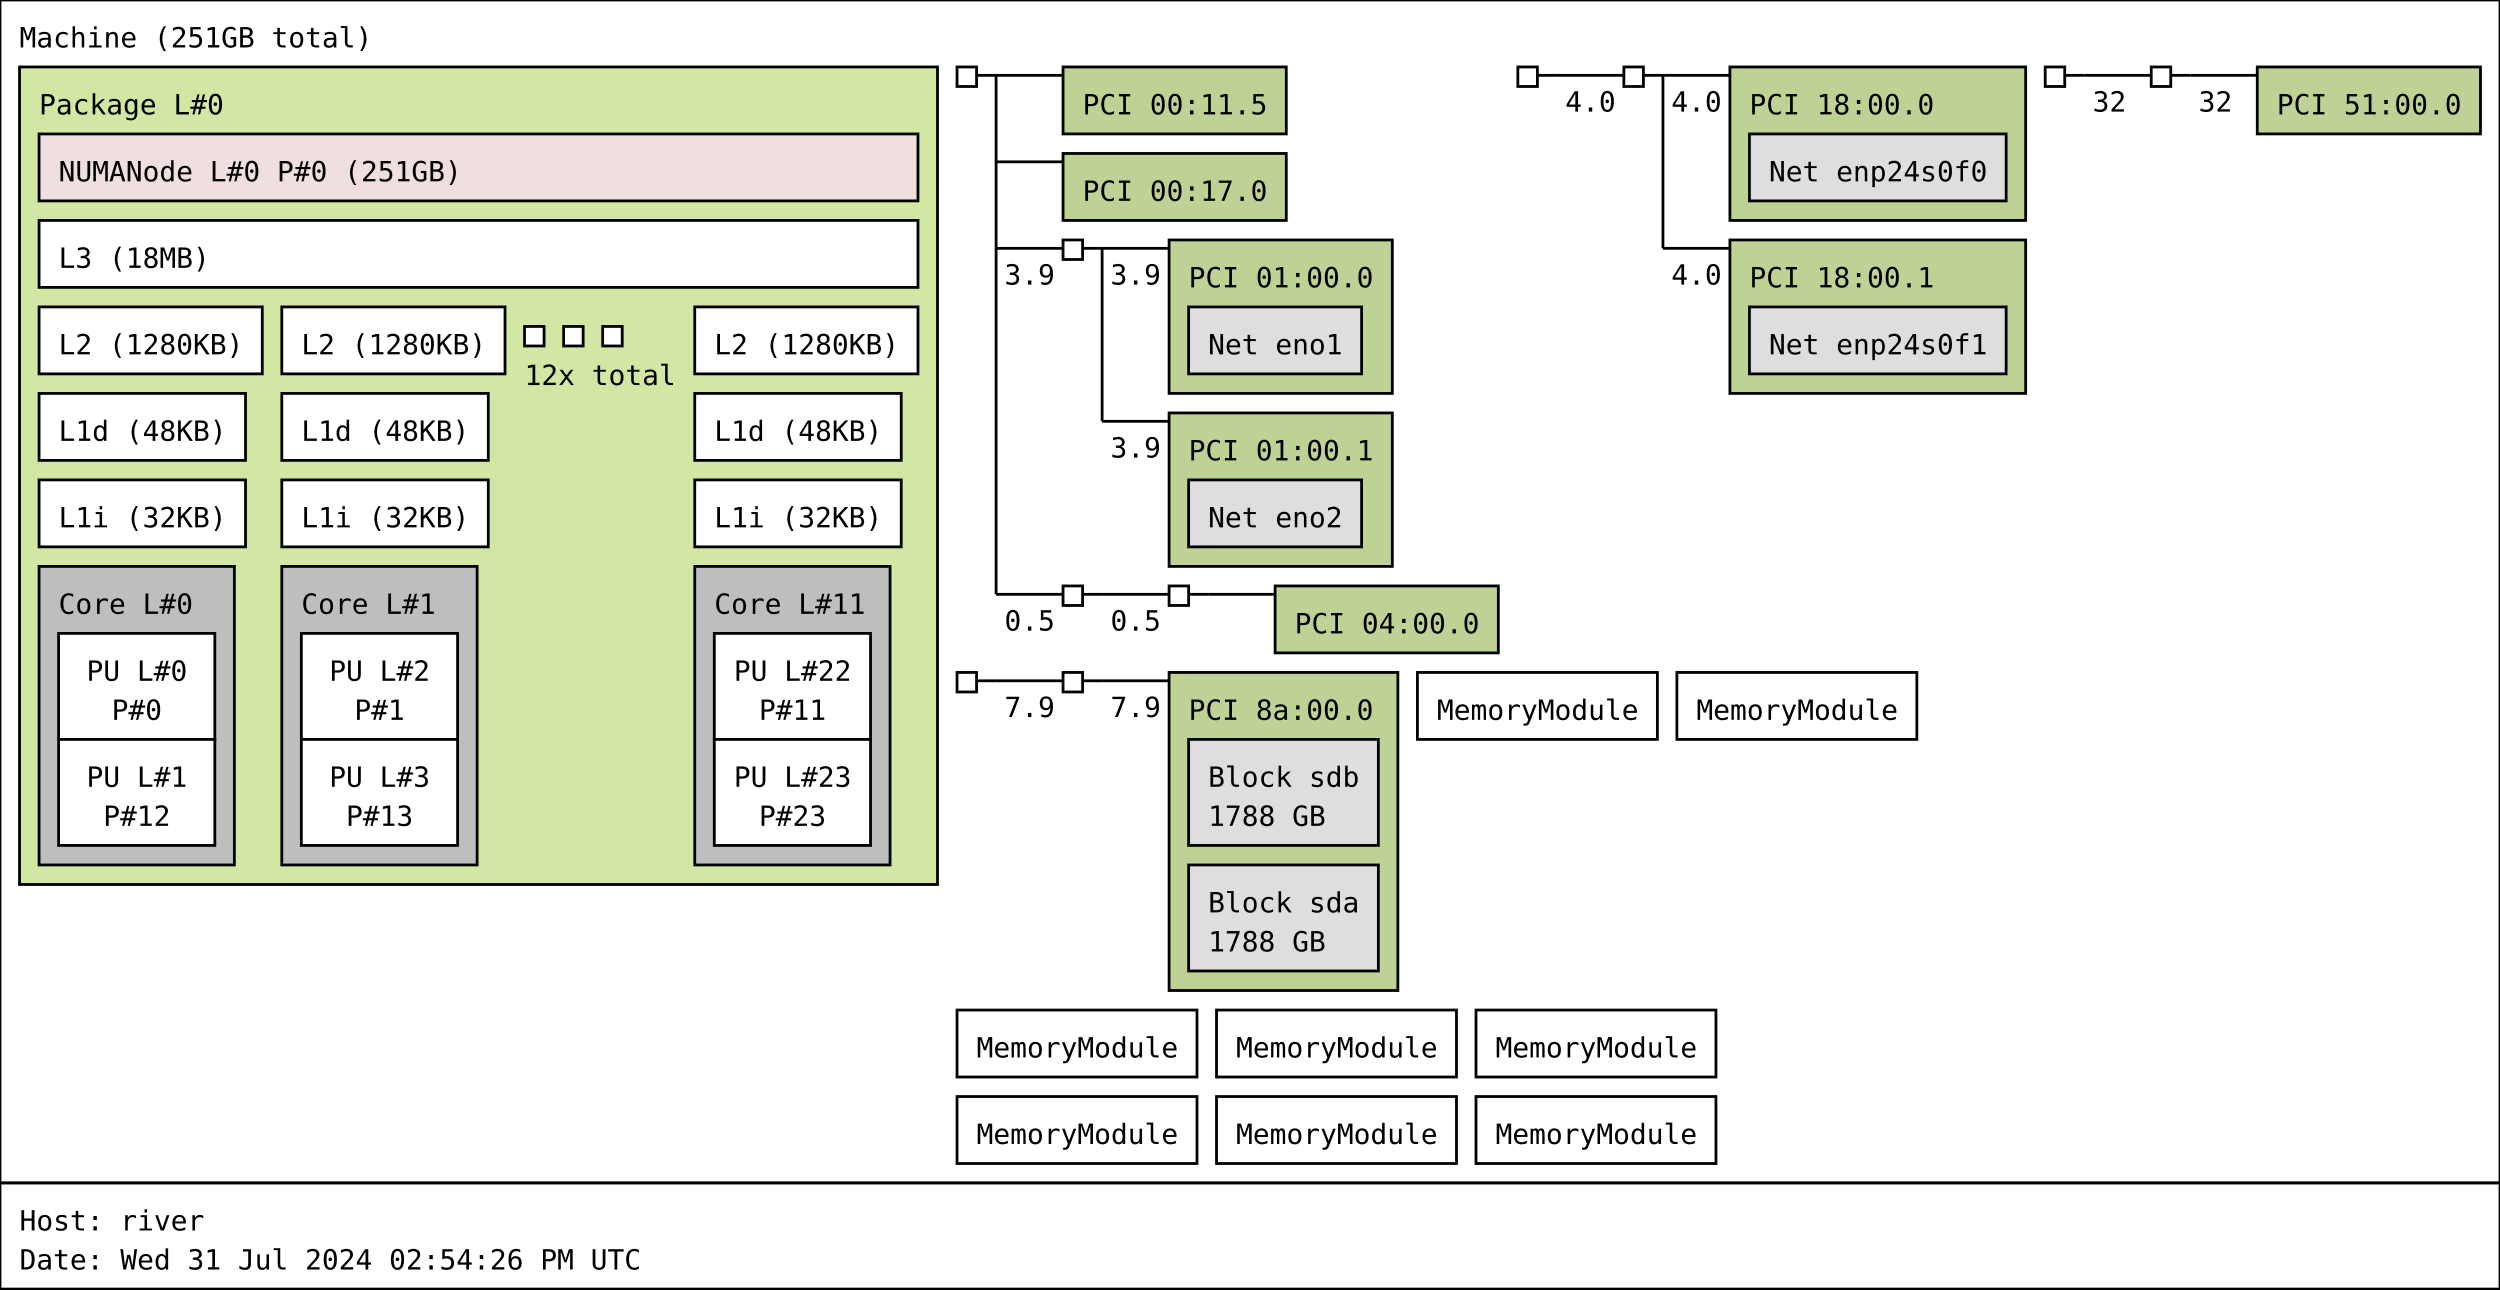
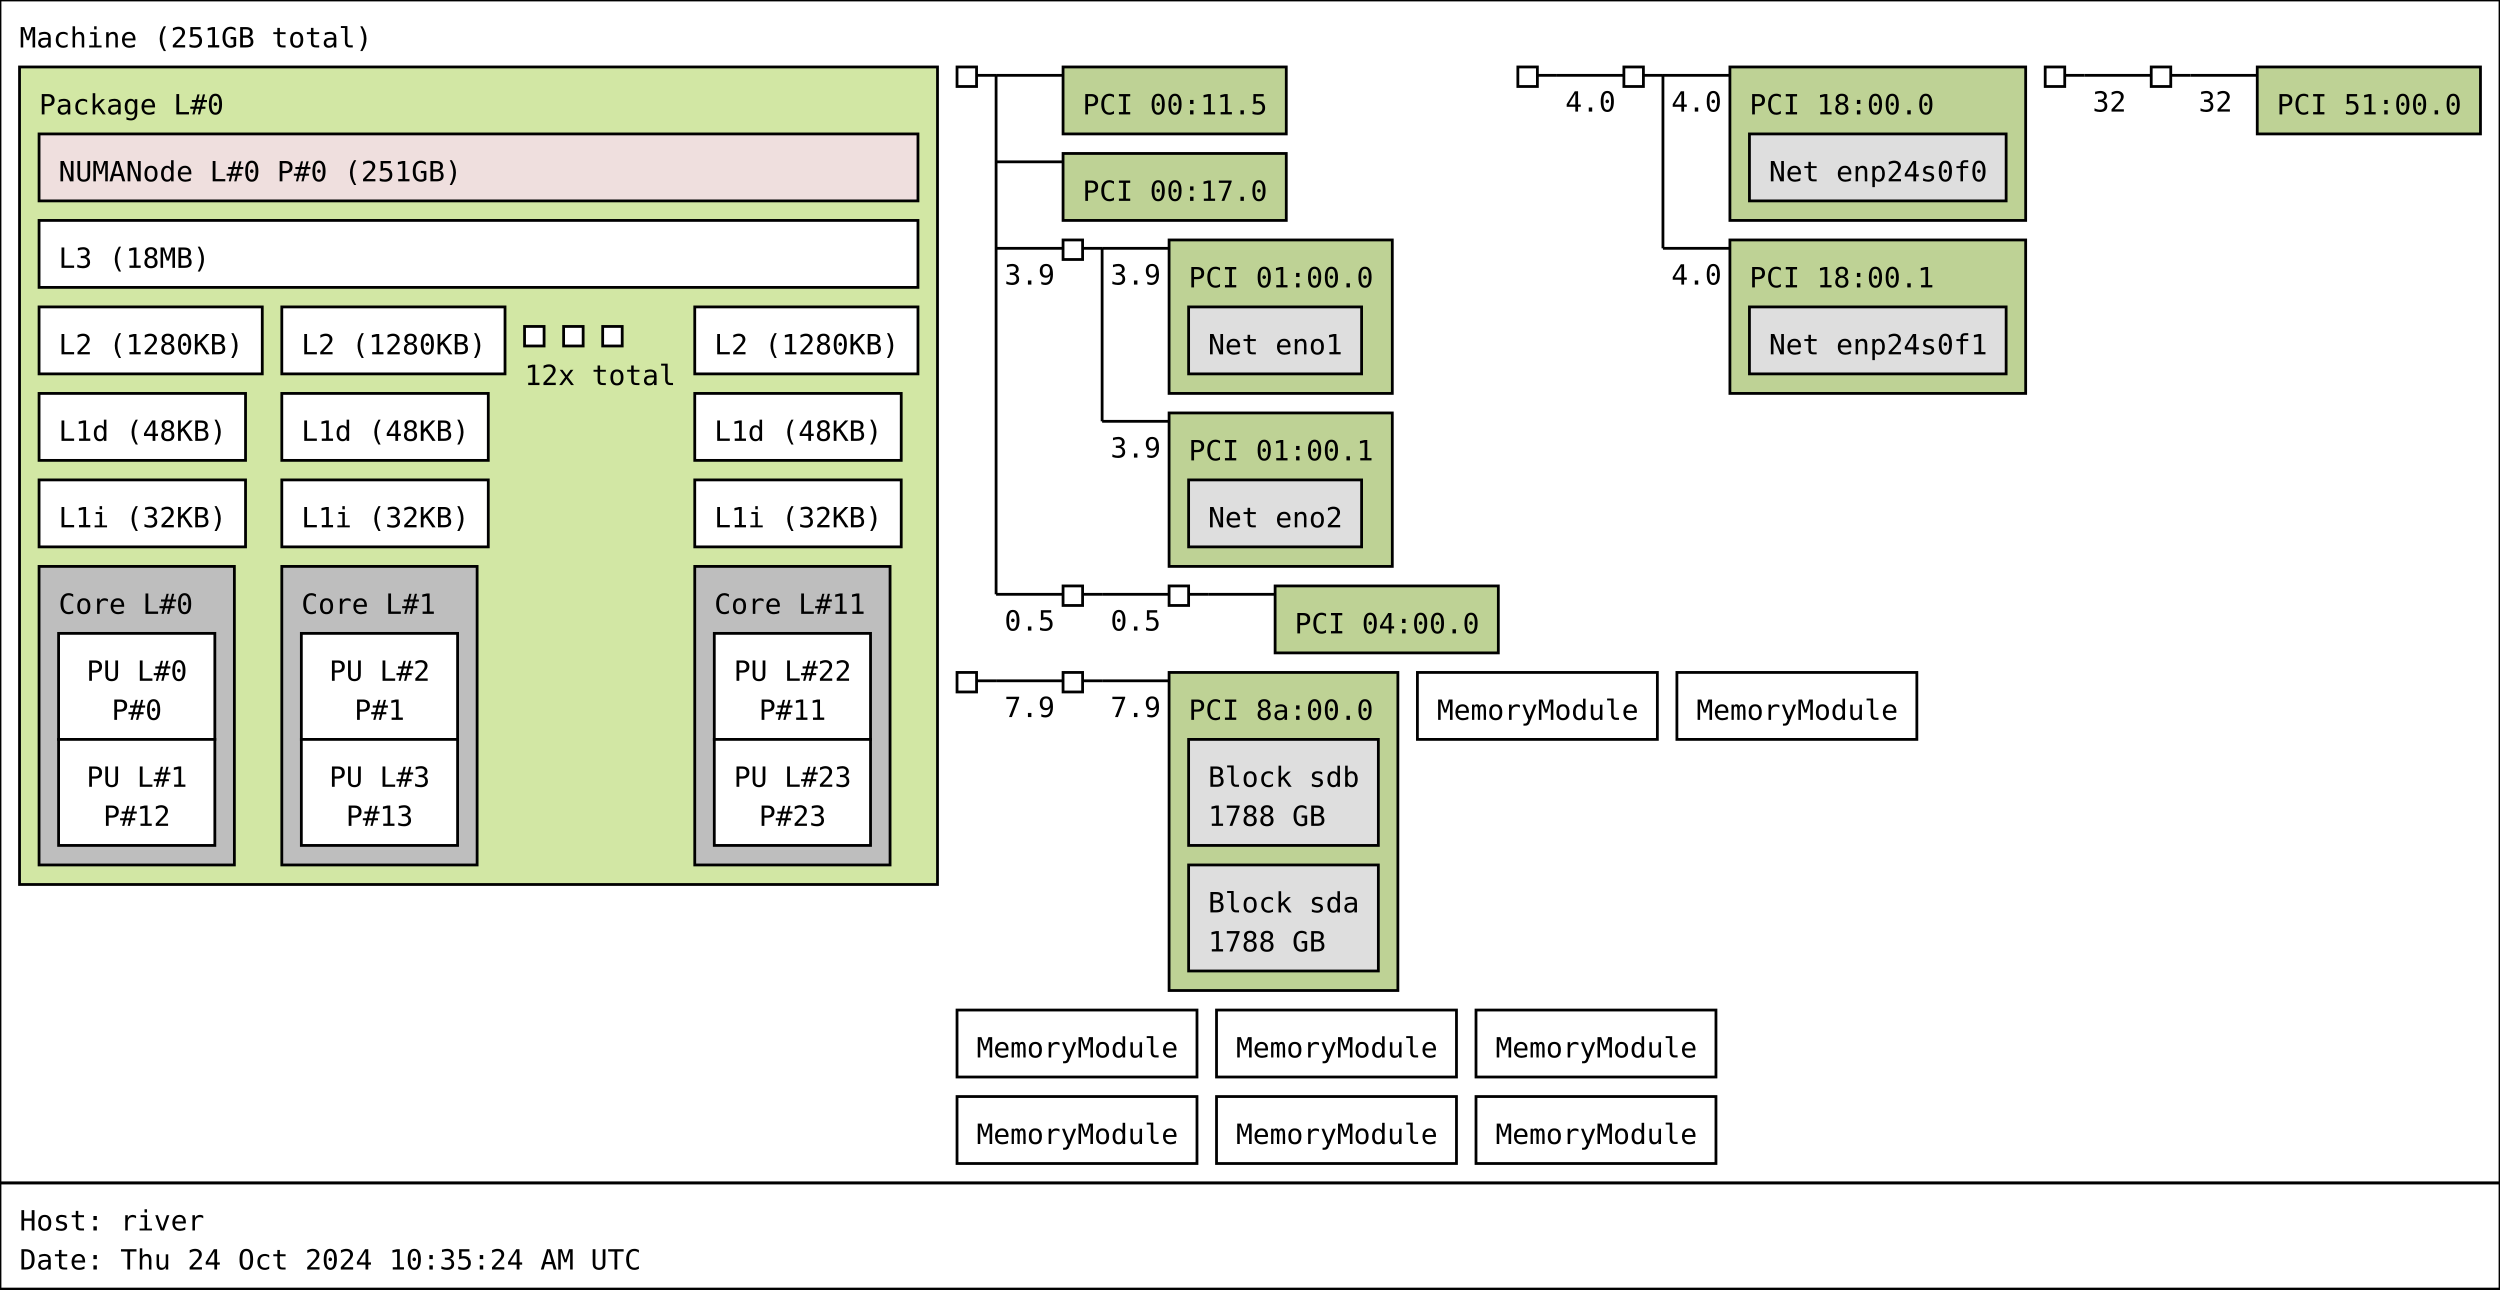
<svg xmlns="http://www.w3.org/2000/svg" width="896px" height="462px" viewBox="0 0 896px 462px" version="1.1">
  <rect id="Machine_0_rect" class="Machine" x="0" y="0" width="896" height="424" fill="rgb(255,255,255)" stroke="rgb(0,0,0)" stroke-width="1" />
  <text id="Machine_0_text" class="Machine" font-family="Monospace" x="7" y="17" fill="rgb(0,0,0)" font-size="10px">Machine (251GB total)</text>
  <rect id="Package_0_rect" class="Package" x="7" y="24" width="329" height="293" fill="rgb(210,231,164)" stroke="rgb(0,0,0)" stroke-width="1" />
  <text id="Package_0_text" class="Package" font-family="Monospace" x="14" y="41" fill="rgb(0,0,0)" font-size="10px">Package L#0</text>
  <rect id="L3_0_rect" class="L3" x="14" y="79" width="315" height="24" fill="rgb(255,255,255)" stroke="rgb(0,0,0)" stroke-width="1" />
  <text id="L3_0_text" class="L3" font-family="Monospace" x="21" y="96" fill="rgb(0,0,0)" font-size="10px">L3 (18MB)</text>
  <rect id="L2_0_rect" class="L2" x="14" y="110" width="80" height="24" fill="rgb(255,255,255)" stroke="rgb(0,0,0)" stroke-width="1" />
  <text id="L2_0_text" class="L2" font-family="Monospace" x="21" y="127" fill="rgb(0,0,0)" font-size="10px">L2 (1280KB)</text>
  <rect id="L1d_0_rect" class="L1d" x="14" y="141" width="74" height="24" fill="rgb(255,255,255)" stroke="rgb(0,0,0)" stroke-width="1" />
  <text id="L1d_0_text" class="L1d" font-family="Monospace" x="21" y="158" fill="rgb(0,0,0)" font-size="10px">L1d (48KB)</text>
  <rect id="L1i_0_rect" class="L1i" x="14" y="172" width="74" height="24" fill="rgb(255,255,255)" stroke="rgb(0,0,0)" stroke-width="1" />
  <text id="L1i_0_text" class="L1i" font-family="Monospace" x="21" y="189" fill="rgb(0,0,0)" font-size="10px">L1i (32KB)</text>
  <rect id="Core_0_rect" class="Core" x="14" y="203" width="70" height="107" fill="rgb(190,190,190)" stroke="rgb(0,0,0)" stroke-width="1" />
  <text id="Core_0_text" class="Core" font-family="Monospace" x="21" y="220" fill="rgb(0,0,0)" font-size="10px">Core L#0</text>
  <rect id="PU_0_rect" class="PU" x="21" y="227" width="56" height="38" fill="rgb(255,255,255)" stroke="rgb(0,0,0)" stroke-width="1" />
  <text id="PU_0_text" class="PU" font-family="Monospace" x="31" y="244" fill="rgb(0,0,0)" font-size="10px">PU L#0</text>
  <text id="PU_0_text_1" class="PU" font-family="Monospace" x="40" y="258" fill="rgb(0,0,0)" font-size="10px">P#0</text>
  <rect id="PU_1_rect" class="PU" x="21" y="265" width="56" height="38" fill="rgb(255,255,255)" stroke="rgb(0,0,0)" stroke-width="1" />
  <text id="PU_1_text" class="PU" font-family="Monospace" x="31" y="282" fill="rgb(0,0,0)" font-size="10px">PU L#1</text>
  <text id="PU_1_text_1" class="PU" font-family="Monospace" x="37" y="296" fill="rgb(0,0,0)" font-size="10px">P#12</text>
  <rect id="L2_1_rect" class="L2" x="101" y="110" width="80" height="24" fill="rgb(255,255,255)" stroke="rgb(0,0,0)" stroke-width="1" />
  <text id="L2_1_text" class="L2" font-family="Monospace" x="108" y="127" fill="rgb(0,0,0)" font-size="10px">L2 (1280KB)</text>
  <rect id="L1d_1_rect" class="L1d" x="101" y="141" width="74" height="24" fill="rgb(255,255,255)" stroke="rgb(0,0,0)" stroke-width="1" />
  <text id="L1d_1_text" class="L1d" font-family="Monospace" x="108" y="158" fill="rgb(0,0,0)" font-size="10px">L1d (48KB)</text>
  <rect id="L1i_1_rect" class="L1i" x="101" y="172" width="74" height="24" fill="rgb(255,255,255)" stroke="rgb(0,0,0)" stroke-width="1" />
  <text id="L1i_1_text" class="L1i" font-family="Monospace" x="108" y="189" fill="rgb(0,0,0)" font-size="10px">L1i (32KB)</text>
  <rect id="Core_1_rect" class="Core" x="101" y="203" width="70" height="107" fill="rgb(190,190,190)" stroke="rgb(0,0,0)" stroke-width="1" />
  <text id="Core_1_text" class="Core" font-family="Monospace" x="108" y="220" fill="rgb(0,0,0)" font-size="10px">Core L#1</text>
  <rect id="PU_2_rect" class="PU" x="108" y="227" width="56" height="38" fill="rgb(255,255,255)" stroke="rgb(0,0,0)" stroke-width="1" />
  <text id="PU_2_text" class="PU" font-family="Monospace" x="118" y="244" fill="rgb(0,0,0)" font-size="10px">PU L#2</text>
  <text id="PU_2_text_1" class="PU" font-family="Monospace" x="127" y="258" fill="rgb(0,0,0)" font-size="10px">P#1</text>
  <rect id="PU_3_rect" class="PU" x="108" y="265" width="56" height="38" fill="rgb(255,255,255)" stroke="rgb(0,0,0)" stroke-width="1" />
  <text id="PU_3_text" class="PU" font-family="Monospace" x="118" y="282" fill="rgb(0,0,0)" font-size="10px">PU L#3</text>
  <text id="PU_3_text_1" class="PU" font-family="Monospace" x="124" y="296" fill="rgb(0,0,0)" font-size="10px">P#13</text>
  <rect id="L2_2_rect" class="L2" x="188" y="117" width="7" height="7" fill="rgb(255,255,255)" stroke="rgb(0,0,0)" stroke-width="1" />
  <rect id="L2_2_rect" class="L2" x="202" y="117" width="7" height="7" fill="rgb(255,255,255)" stroke="rgb(0,0,0)" stroke-width="1" />
  <rect id="L2_2_rect" class="L2" x="216" y="117" width="7" height="7" fill="rgb(255,255,255)" stroke="rgb(0,0,0)" stroke-width="1" />
  <text id="L2_2_text" class="L2" font-family="Monospace" x="188" y="138" fill="rgb(0,0,0)" font-size="10px">12x total</text>
  <rect id="L2_11_rect" class="L2" x="249" y="110" width="80" height="24" fill="rgb(255,255,255)" stroke="rgb(0,0,0)" stroke-width="1" />
  <text id="L2_11_text" class="L2" font-family="Monospace" x="256" y="127" fill="rgb(0,0,0)" font-size="10px">L2 (1280KB)</text>
  <rect id="L1d_11_rect" class="L1d" x="249" y="141" width="74" height="24" fill="rgb(255,255,255)" stroke="rgb(0,0,0)" stroke-width="1" />
  <text id="L1d_11_text" class="L1d" font-family="Monospace" x="256" y="158" fill="rgb(0,0,0)" font-size="10px">L1d (48KB)</text>
  <rect id="L1i_11_rect" class="L1i" x="249" y="172" width="74" height="24" fill="rgb(255,255,255)" stroke="rgb(0,0,0)" stroke-width="1" />
  <text id="L1i_11_text" class="L1i" font-family="Monospace" x="256" y="189" fill="rgb(0,0,0)" font-size="10px">L1i (32KB)</text>
  <rect id="Core_11_rect" class="Core" x="249" y="203" width="70" height="107" fill="rgb(190,190,190)" stroke="rgb(0,0,0)" stroke-width="1" />
  <text id="Core_11_text" class="Core" font-family="Monospace" x="256" y="220" fill="rgb(0,0,0)" font-size="10px">Core L#11</text>
  <rect id="PU_22_rect" class="PU" x="256" y="227" width="56" height="38" fill="rgb(255,255,255)" stroke="rgb(0,0,0)" stroke-width="1" />
  <text id="PU_22_text" class="PU" font-family="Monospace" x="263" y="244" fill="rgb(0,0,0)" font-size="10px">PU L#22</text>
  <text id="PU_22_text_1" class="PU" font-family="Monospace" x="272" y="258" fill="rgb(0,0,0)" font-size="10px">P#11</text>
  <rect id="PU_23_rect" class="PU" x="256" y="265" width="56" height="38" fill="rgb(255,255,255)" stroke="rgb(0,0,0)" stroke-width="1" />
  <text id="PU_23_text" class="PU" font-family="Monospace" x="263" y="282" fill="rgb(0,0,0)" font-size="10px">PU L#23</text>
  <text id="PU_23_text_1" class="PU" font-family="Monospace" x="272" y="296" fill="rgb(0,0,0)" font-size="10px">P#23</text>
  <rect id="NUMANode_0_rect" class="NUMANode" x="14" y="48" width="315" height="24" fill="rgb(239,223,222)" stroke="rgb(0,0,0)" stroke-width="1" />
  <text id="NUMANode_0_text" class="NUMANode" font-family="Monospace" x="21" y="65" fill="rgb(0,0,0)" font-size="10px">NUMANode L#0 P#0 (251GB)</text>
  <rect id="HostBridge_0_rect" class="HostBridge" x="343" y="24" width="7" height="7" fill="rgb(255,255,255)" stroke="rgb(0,0,0)" stroke-width="1" />
  <line id="HostBridge_0_line" class="HostBridge" x1="350" y1="27" x2="357" y2="27" stroke="rgb(0,0,0)" stroke-width="1" />
  <line id="HostBridge_0_line_2" class="HostBridge" x1="357" y1="27" x2="381" y2="27" stroke="rgb(0,0,0)" stroke-width="1" />
  <line id="HostBridge_0_line_3" class="HostBridge" x1="357" y1="58" x2="381" y2="58" stroke="rgb(0,0,0)" stroke-width="1" />
  <line id="HostBridge_0_line_4" class="HostBridge" x1="357" y1="89" x2="381" y2="89" stroke="rgb(0,0,0)" stroke-width="1" />
  <text id="HostBridge_0_text_4" class="HostBridge" font-family="Monospace" x="360" y="102" fill="rgb(0,0,0)" font-size="10px">3.9</text>
  <line id="HostBridge_0_line_5" class="HostBridge" x1="357" y1="213" x2="381" y2="213" stroke="rgb(0,0,0)" stroke-width="1" />
  <text id="HostBridge_0_text_5" class="HostBridge" font-family="Monospace" x="360" y="226" fill="rgb(0,0,0)" font-size="10px">0.5</text>
  <line id="HostBridge_0_line_1" class="HostBridge" x1="357" y1="27" x2="357" y2="213" stroke="rgb(0,0,0)" stroke-width="1" />
  <rect id="PCI_0_rect" class="PCI" x="381" y="24" width="80" height="24" fill="rgb(190,210,149)" stroke="rgb(0,0,0)" stroke-width="1" />
  <text id="PCI_0_text" class="PCI" font-family="Monospace" x="388" y="41" fill="rgb(0,0,0)" font-size="10px">PCI 00:11.5</text>
  <rect id="PCI_1_rect" class="PCI" x="381" y="55" width="80" height="24" fill="rgb(190,210,149)" stroke="rgb(0,0,0)" stroke-width="1" />
  <text id="PCI_1_text" class="PCI" font-family="Monospace" x="388" y="72" fill="rgb(0,0,0)" font-size="10px">PCI 00:17.0</text>
  <rect id="PCIBridge_1_rect" class="PCIBridge" x="381" y="86" width="7" height="7" fill="rgb(255,255,255)" stroke="rgb(0,0,0)" stroke-width="1" />
  <line id="PCIBridge_1_line" class="PCIBridge" x1="388" y1="89" x2="395" y2="89" stroke="rgb(0,0,0)" stroke-width="1" />
  <line id="PCIBridge_1_line_2" class="PCIBridge" x1="395" y1="89" x2="419" y2="89" stroke="rgb(0,0,0)" stroke-width="1" />
  <text id="PCIBridge_1_text_2" class="PCIBridge" font-family="Monospace" x="398" y="102" fill="rgb(0,0,0)" font-size="10px">3.9</text>
  <line id="PCIBridge_1_line_3" class="PCIBridge" x1="395" y1="151" x2="419" y2="151" stroke="rgb(0,0,0)" stroke-width="1" />
  <text id="PCIBridge_1_text_3" class="PCIBridge" font-family="Monospace" x="398" y="164" fill="rgb(0,0,0)" font-size="10px">3.9</text>
  <line id="PCIBridge_1_line_1" class="PCIBridge" x1="395" y1="89" x2="395" y2="151" stroke="rgb(0,0,0)" stroke-width="1" />
  <rect id="PCI_2_rect" class="PCI" x="419" y="86" width="80" height="55" fill="rgb(190,210,149)" stroke="rgb(0,0,0)" stroke-width="1" />
  <text id="PCI_2_text" class="PCI" font-family="Monospace" x="426" y="103" fill="rgb(0,0,0)" font-size="10px">PCI 01:00.0</text>
  <rect id="Net_0_rect" class="Net" x="426" y="110" width="62" height="24" fill="rgb(222,222,222)" stroke="rgb(0,0,0)" stroke-width="1" />
  <text id="Net_0_text" class="Net" font-family="Monospace" x="433" y="127" fill="rgb(0,0,0)" font-size="10px">Net eno1</text>
  <rect id="PCI_3_rect" class="PCI" x="419" y="148" width="80" height="55" fill="rgb(190,210,149)" stroke="rgb(0,0,0)" stroke-width="1" />
  <text id="PCI_3_text" class="PCI" font-family="Monospace" x="426" y="165" fill="rgb(0,0,0)" font-size="10px">PCI 01:00.1</text>
  <rect id="Net_1_rect" class="Net" x="426" y="172" width="62" height="24" fill="rgb(222,222,222)" stroke="rgb(0,0,0)" stroke-width="1" />
  <text id="Net_1_text" class="Net" font-family="Monospace" x="433" y="189" fill="rgb(0,0,0)" font-size="10px">Net eno2</text>
  <rect id="PCIBridge_2_rect" class="PCIBridge" x="381" y="210" width="7" height="7" fill="rgb(255,255,255)" stroke="rgb(0,0,0)" stroke-width="1" />
  <line id="PCIBridge_2_line" class="PCIBridge" x1="388" y1="213" x2="395" y2="213" stroke="rgb(0,0,0)" stroke-width="1" />
  <line id="PCIBridge_2_line_2" class="PCIBridge" x1="395" y1="213" x2="419" y2="213" stroke="rgb(0,0,0)" stroke-width="1" />
  <text id="PCIBridge_2_text_2" class="PCIBridge" font-family="Monospace" x="398" y="226" fill="rgb(0,0,0)" font-size="10px">0.5</text>
  <line id="PCIBridge_2_line_1" class="PCIBridge" x1="395" y1="213" x2="395" y2="213" stroke="rgb(0,0,0)" stroke-width="1" />
  <rect id="PCIBridge_3_rect" class="PCIBridge" x="419" y="210" width="7" height="7" fill="rgb(255,255,255)" stroke="rgb(0,0,0)" stroke-width="1" />
  <line id="PCIBridge_3_line" class="PCIBridge" x1="426" y1="213" x2="433" y2="213" stroke="rgb(0,0,0)" stroke-width="1" />
  <line id="PCIBridge_3_line_2" class="PCIBridge" x1="433" y1="213" x2="457" y2="213" stroke="rgb(0,0,0)" stroke-width="1" />
  <line id="PCIBridge_3_line_1" class="PCIBridge" x1="433" y1="213" x2="433" y2="213" stroke="rgb(0,0,0)" stroke-width="1" />
  <rect id="PCI_4_rect" class="PCI" x="457" y="210" width="80" height="24" fill="rgb(190,210,149)" stroke="rgb(0,0,0)" stroke-width="1" />
  <text id="PCI_4_text" class="PCI" font-family="Monospace" x="464" y="227" fill="rgb(0,0,0)" font-size="10px">PCI 04:00.0</text>
  <rect id="HostBridge_4_rect" class="HostBridge" x="544" y="24" width="7" height="7" fill="rgb(255,255,255)" stroke="rgb(0,0,0)" stroke-width="1" />
  <line id="HostBridge_4_line" class="HostBridge" x1="551" y1="27" x2="558" y2="27" stroke="rgb(0,0,0)" stroke-width="1" />
  <line id="HostBridge_4_line_2" class="HostBridge" x1="558" y1="27" x2="582" y2="27" stroke="rgb(0,0,0)" stroke-width="1" />
  <text id="HostBridge_4_text_2" class="HostBridge" font-family="Monospace" x="561" y="40" fill="rgb(0,0,0)" font-size="10px">4.0</text>
  <line id="HostBridge_4_line_1" class="HostBridge" x1="558" y1="27" x2="558" y2="27" stroke="rgb(0,0,0)" stroke-width="1" />
  <rect id="PCIBridge_5_rect" class="PCIBridge" x="582" y="24" width="7" height="7" fill="rgb(255,255,255)" stroke="rgb(0,0,0)" stroke-width="1" />
  <line id="PCIBridge_5_line" class="PCIBridge" x1="589" y1="27" x2="596" y2="27" stroke="rgb(0,0,0)" stroke-width="1" />
  <line id="PCIBridge_5_line_2" class="PCIBridge" x1="596" y1="27" x2="620" y2="27" stroke="rgb(0,0,0)" stroke-width="1" />
  <text id="PCIBridge_5_text_2" class="PCIBridge" font-family="Monospace" x="599" y="40" fill="rgb(0,0,0)" font-size="10px">4.0</text>
  <line id="PCIBridge_5_line_3" class="PCIBridge" x1="596" y1="89" x2="620" y2="89" stroke="rgb(0,0,0)" stroke-width="1" />
  <text id="PCIBridge_5_text_3" class="PCIBridge" font-family="Monospace" x="599" y="102" fill="rgb(0,0,0)" font-size="10px">4.0</text>
  <line id="PCIBridge_5_line_1" class="PCIBridge" x1="596" y1="27" x2="596" y2="89" stroke="rgb(0,0,0)" stroke-width="1" />
  <rect id="PCI_5_rect" class="PCI" x="620" y="24" width="106" height="55" fill="rgb(190,210,149)" stroke="rgb(0,0,0)" stroke-width="1" />
  <text id="PCI_5_text" class="PCI" font-family="Monospace" x="627" y="41" fill="rgb(0,0,0)" font-size="10px">PCI 18:00.0</text>
  <rect id="Net_2_rect" class="Net" x="627" y="48" width="92" height="24" fill="rgb(222,222,222)" stroke="rgb(0,0,0)" stroke-width="1" />
  <text id="Net_2_text" class="Net" font-family="Monospace" x="634" y="65" fill="rgb(0,0,0)" font-size="10px">Net enp24s0f0</text>
  <rect id="PCI_6_rect" class="PCI" x="620" y="86" width="106" height="55" fill="rgb(190,210,149)" stroke="rgb(0,0,0)" stroke-width="1" />
  <text id="PCI_6_text" class="PCI" font-family="Monospace" x="627" y="103" fill="rgb(0,0,0)" font-size="10px">PCI 18:00.1</text>
  <rect id="Net_3_rect" class="Net" x="627" y="110" width="92" height="24" fill="rgb(222,222,222)" stroke="rgb(0,0,0)" stroke-width="1" />
  <text id="Net_3_text" class="Net" font-family="Monospace" x="634" y="127" fill="rgb(0,0,0)" font-size="10px">Net enp24s0f1</text>
  <rect id="HostBridge_6_rect" class="HostBridge" x="733" y="24" width="7" height="7" fill="rgb(255,255,255)" stroke="rgb(0,0,0)" stroke-width="1" />
  <line id="HostBridge_6_line" class="HostBridge" x1="740" y1="27" x2="747" y2="27" stroke="rgb(0,0,0)" stroke-width="1" />
  <line id="HostBridge_6_line_2" class="HostBridge" x1="747" y1="27" x2="771" y2="27" stroke="rgb(0,0,0)" stroke-width="1" />
  <text id="HostBridge_6_text_2" class="HostBridge" font-family="Monospace" x="750" y="40" fill="rgb(0,0,0)" font-size="10px">32</text>
  <line id="HostBridge_6_line_1" class="HostBridge" x1="747" y1="27" x2="747" y2="27" stroke="rgb(0,0,0)" stroke-width="1" />
  <rect id="PCIBridge_7_rect" class="PCIBridge" x="771" y="24" width="7" height="7" fill="rgb(255,255,255)" stroke="rgb(0,0,0)" stroke-width="1" />
  <line id="PCIBridge_7_line" class="PCIBridge" x1="778" y1="27" x2="785" y2="27" stroke="rgb(0,0,0)" stroke-width="1" />
  <line id="PCIBridge_7_line_2" class="PCIBridge" x1="785" y1="27" x2="809" y2="27" stroke="rgb(0,0,0)" stroke-width="1" />
  <text id="PCIBridge_7_text_2" class="PCIBridge" font-family="Monospace" x="788" y="40" fill="rgb(0,0,0)" font-size="10px">32</text>
  <line id="PCIBridge_7_line_1" class="PCIBridge" x1="785" y1="27" x2="785" y2="27" stroke="rgb(0,0,0)" stroke-width="1" />
  <rect id="PCI_7_rect" class="PCI" x="809" y="24" width="80" height="24" fill="rgb(190,210,149)" stroke="rgb(0,0,0)" stroke-width="1" />
  <text id="PCI_7_text" class="PCI" font-family="Monospace" x="816" y="41" fill="rgb(0,0,0)" font-size="10px">PCI 51:00.0</text>
  <rect id="HostBridge_8_rect" class="HostBridge" x="343" y="241" width="7" height="7" fill="rgb(255,255,255)" stroke="rgb(0,0,0)" stroke-width="1" />
  <line id="HostBridge_8_line" class="HostBridge" x1="350" y1="244" x2="357" y2="244" stroke="rgb(0,0,0)" stroke-width="1" />
  <line id="HostBridge_8_line_2" class="HostBridge" x1="357" y1="244" x2="381" y2="244" stroke="rgb(0,0,0)" stroke-width="1" />
  <text id="HostBridge_8_text_2" class="HostBridge" font-family="Monospace" x="360" y="257" fill="rgb(0,0,0)" font-size="10px">7.9</text>
  <line id="HostBridge_8_line_1" class="HostBridge" x1="357" y1="244" x2="357" y2="244" stroke="rgb(0,0,0)" stroke-width="1" />
  <rect id="PCIBridge_9_rect" class="PCIBridge" x="381" y="241" width="7" height="7" fill="rgb(255,255,255)" stroke="rgb(0,0,0)" stroke-width="1" />
  <line id="PCIBridge_9_line" class="PCIBridge" x1="388" y1="244" x2="395" y2="244" stroke="rgb(0,0,0)" stroke-width="1" />
  <line id="PCIBridge_9_line_2" class="PCIBridge" x1="395" y1="244" x2="419" y2="244" stroke="rgb(0,0,0)" stroke-width="1" />
  <text id="PCIBridge_9_text_2" class="PCIBridge" font-family="Monospace" x="398" y="257" fill="rgb(0,0,0)" font-size="10px">7.9</text>
  <line id="PCIBridge_9_line_1" class="PCIBridge" x1="395" y1="244" x2="395" y2="244" stroke="rgb(0,0,0)" stroke-width="1" />
  <rect id="PCI_8_rect" class="PCI" x="419" y="241" width="82" height="114" fill="rgb(190,210,149)" stroke="rgb(0,0,0)" stroke-width="1" />
  <text id="PCI_8_text" class="PCI" font-family="Monospace" x="426" y="258" fill="rgb(0,0,0)" font-size="10px">PCI 8a:00.0</text>
  <rect id="Block_4_rect" class="Block" x="426" y="265" width="68" height="38" fill="rgb(222,222,222)" stroke="rgb(0,0,0)" stroke-width="1" />
  <text id="Block_4_text" class="Block" font-family="Monospace" x="433" y="282" fill="rgb(0,0,0)" font-size="10px">Block sdb</text>
  <text id="Block_4_text_1" class="Block" font-family="Monospace" x="433" y="296" fill="rgb(0,0,0)" font-size="10px">1788 GB</text>
  <rect id="Block_5_rect" class="Block" x="426" y="310" width="68" height="38" fill="rgb(222,222,222)" stroke="rgb(0,0,0)" stroke-width="1" />
  <text id="Block_5_text" class="Block" font-family="Monospace" x="433" y="327" fill="rgb(0,0,0)" font-size="10px">Block sda</text>
  <text id="Block_5_text_1" class="Block" font-family="Monospace" x="433" y="341" fill="rgb(0,0,0)" font-size="10px">1788 GB</text>
  <rect id="Misc_0_rect" class="Misc" x="508" y="241" width="86" height="24" fill="rgb(255,255,255)" stroke="rgb(0,0,0)" stroke-width="1" />
  <text id="Misc_0_text" class="Misc" font-family="Monospace" x="515" y="258" fill="rgb(0,0,0)" font-size="10px">MemoryModule</text>
  <rect id="Misc_1_rect" class="Misc" x="601" y="241" width="86" height="24" fill="rgb(255,255,255)" stroke="rgb(0,0,0)" stroke-width="1" />
  <text id="Misc_1_text" class="Misc" font-family="Monospace" x="608" y="258" fill="rgb(0,0,0)" font-size="10px">MemoryModule</text>
  <rect id="Misc_2_rect" class="Misc" x="343" y="362" width="86" height="24" fill="rgb(255,255,255)" stroke="rgb(0,0,0)" stroke-width="1" />
  <text id="Misc_2_text" class="Misc" font-family="Monospace" x="350" y="379" fill="rgb(0,0,0)" font-size="10px">MemoryModule</text>
  <rect id="Misc_3_rect" class="Misc" x="436" y="362" width="86" height="24" fill="rgb(255,255,255)" stroke="rgb(0,0,0)" stroke-width="1" />
  <text id="Misc_3_text" class="Misc" font-family="Monospace" x="443" y="379" fill="rgb(0,0,0)" font-size="10px">MemoryModule</text>
  <rect id="Misc_4_rect" class="Misc" x="529" y="362" width="86" height="24" fill="rgb(255,255,255)" stroke="rgb(0,0,0)" stroke-width="1" />
  <text id="Misc_4_text" class="Misc" font-family="Monospace" x="536" y="379" fill="rgb(0,0,0)" font-size="10px">MemoryModule</text>
  <rect id="Misc_5_rect" class="Misc" x="343" y="393" width="86" height="24" fill="rgb(255,255,255)" stroke="rgb(0,0,0)" stroke-width="1" />
  <text id="Misc_5_text" class="Misc" font-family="Monospace" x="350" y="410" fill="rgb(0,0,0)" font-size="10px">MemoryModule</text>
  <rect id="Misc_6_rect" class="Misc" x="436" y="393" width="86" height="24" fill="rgb(255,255,255)" stroke="rgb(0,0,0)" stroke-width="1" />
  <text id="Misc_6_text" class="Misc" font-family="Monospace" x="443" y="410" fill="rgb(0,0,0)" font-size="10px">MemoryModule</text>
  <rect id="Misc_7_rect" class="Misc" x="529" y="393" width="86" height="24" fill="rgb(255,255,255)" stroke="rgb(0,0,0)" stroke-width="1" />
  <text id="Misc_7_text" class="Misc" font-family="Monospace" x="536" y="410" fill="rgb(0,0,0)" font-size="10px">MemoryModule</text>
  <rect id="anon_rect" x="0" y="424" width="896" height="38" fill="rgb(255,255,255)" stroke="rgb(0,0,0)" stroke-width="1" />
  <text id="anon_text" font-family="Monospace" x="7" y="441" fill="rgb(0,0,0)" font-size="10px">Host: river</text>
-   <text id="anon_text_1" font-family="Monospace" x="7" y="455" fill="rgb(0,0,0)" font-size="10px">Date: Wed 31 Jul 2024 02:54:26 PM UTC</text>
+   <text id="anon_text_1" font-family="Monospace" x="7" y="455" fill="rgb(0,0,0)" font-size="10px">Date: Thu 24 Oct 2024 10:35:24 AM UTC</text>
</svg>
